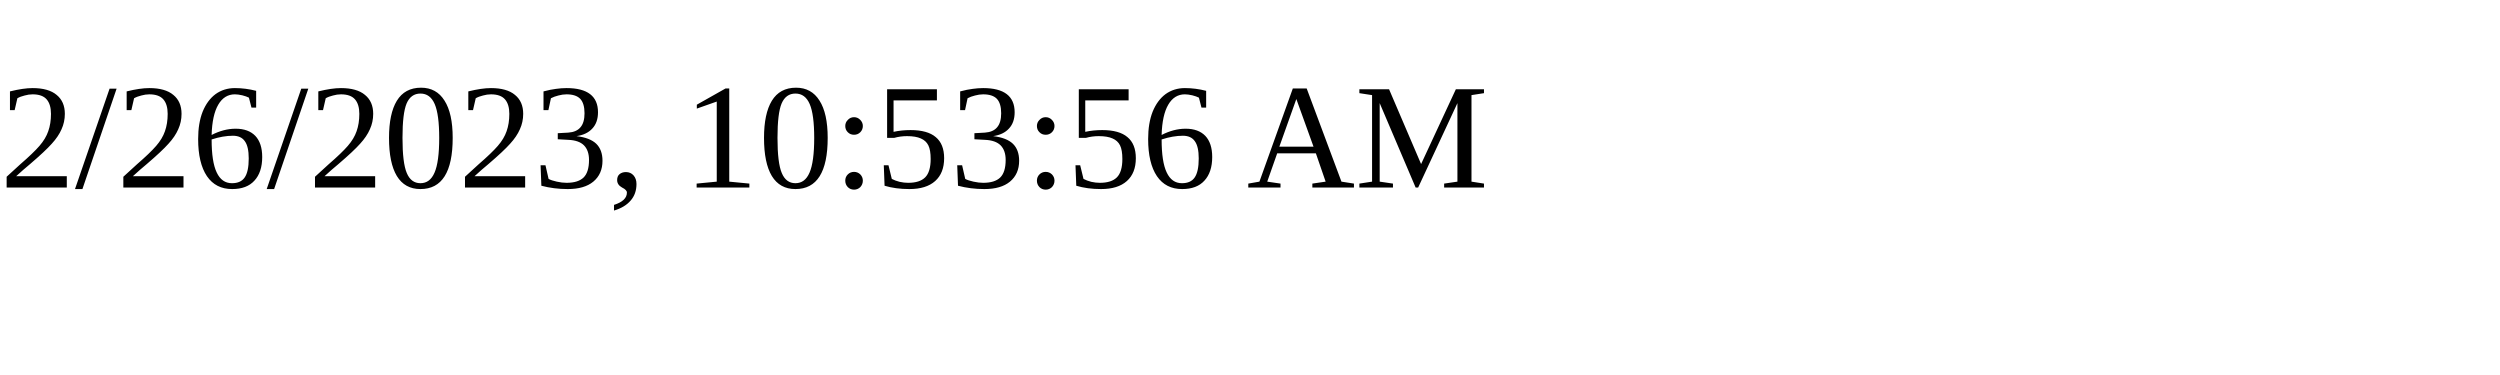
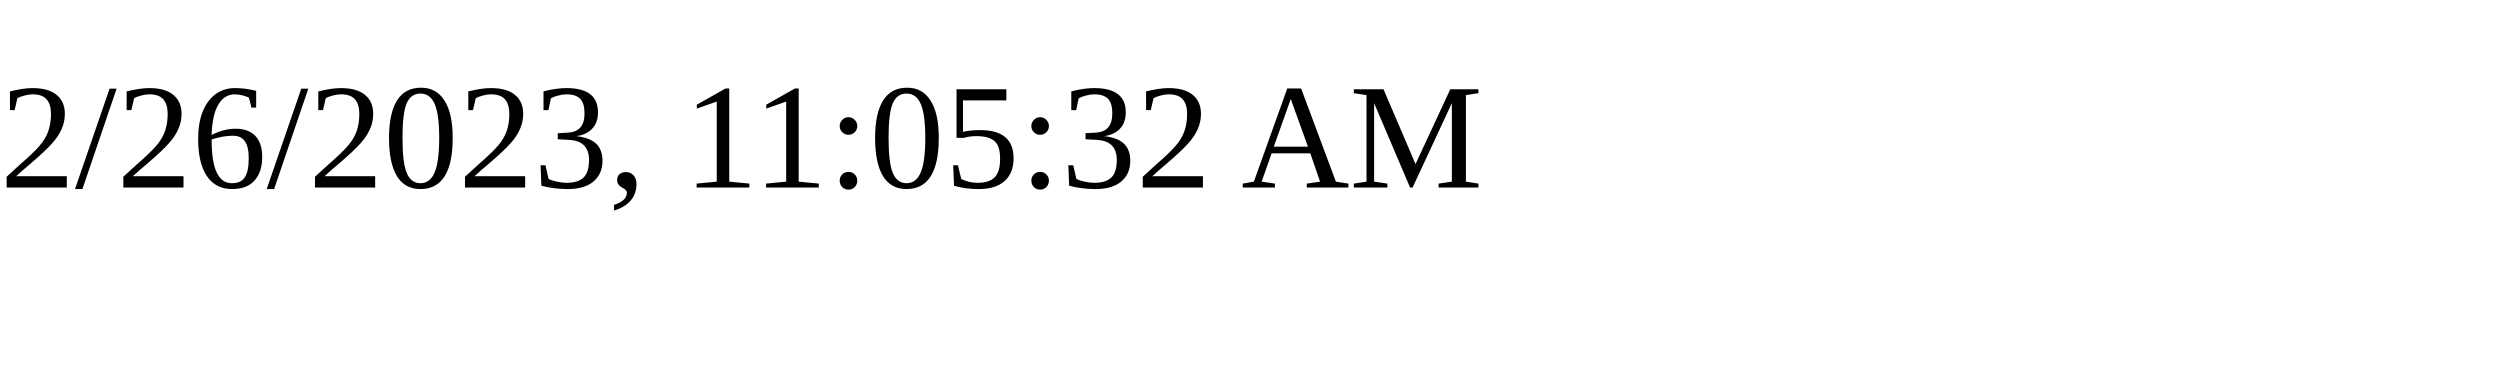
<svg xmlns="http://www.w3.org/2000/svg" height="30" width="200">
-   <text x="0" y="15">2/26/2023, 10:53:56 AM</text>
+   <text x="0" y="15">2/26/2023, 11:05:32 AM</text>
</svg>
